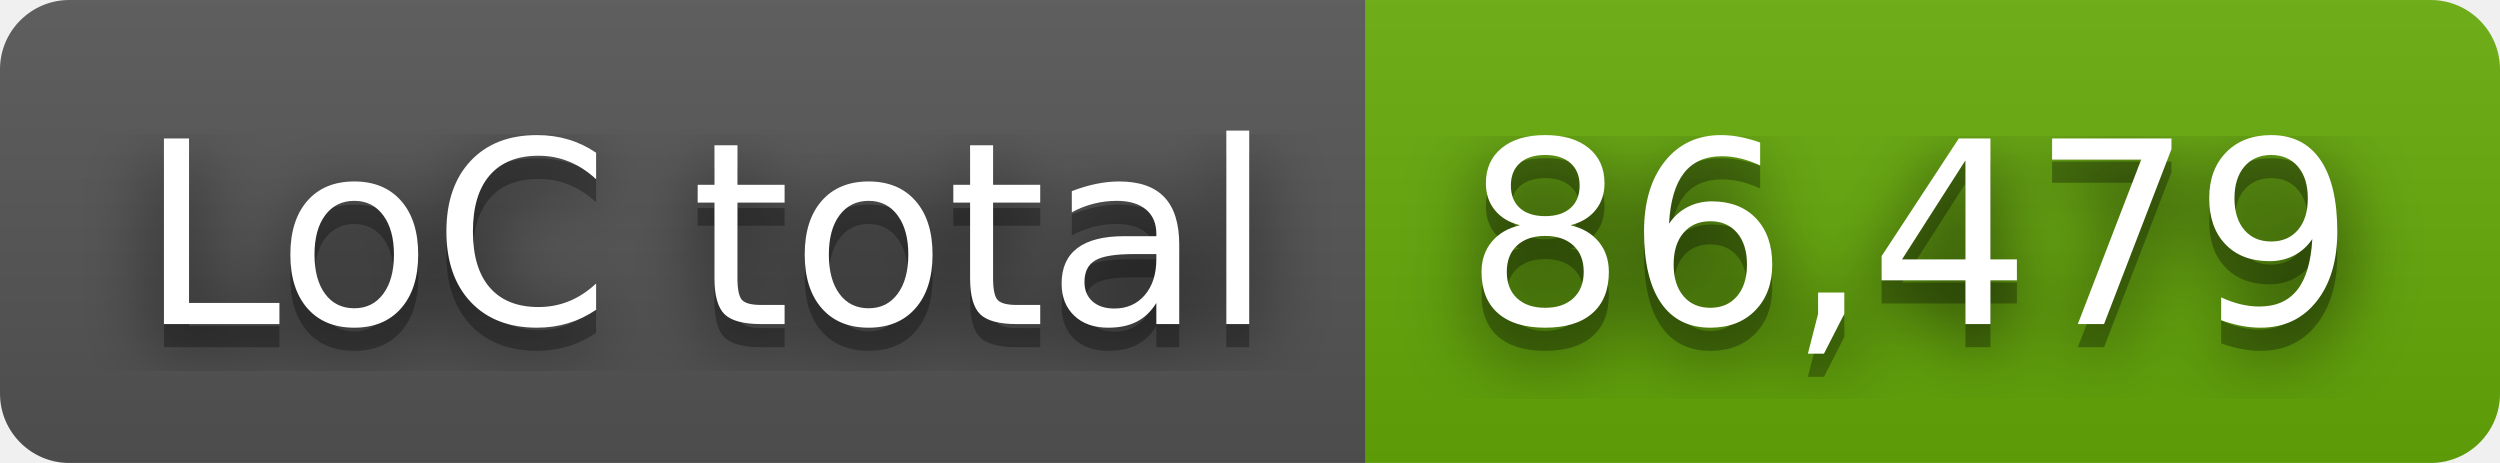
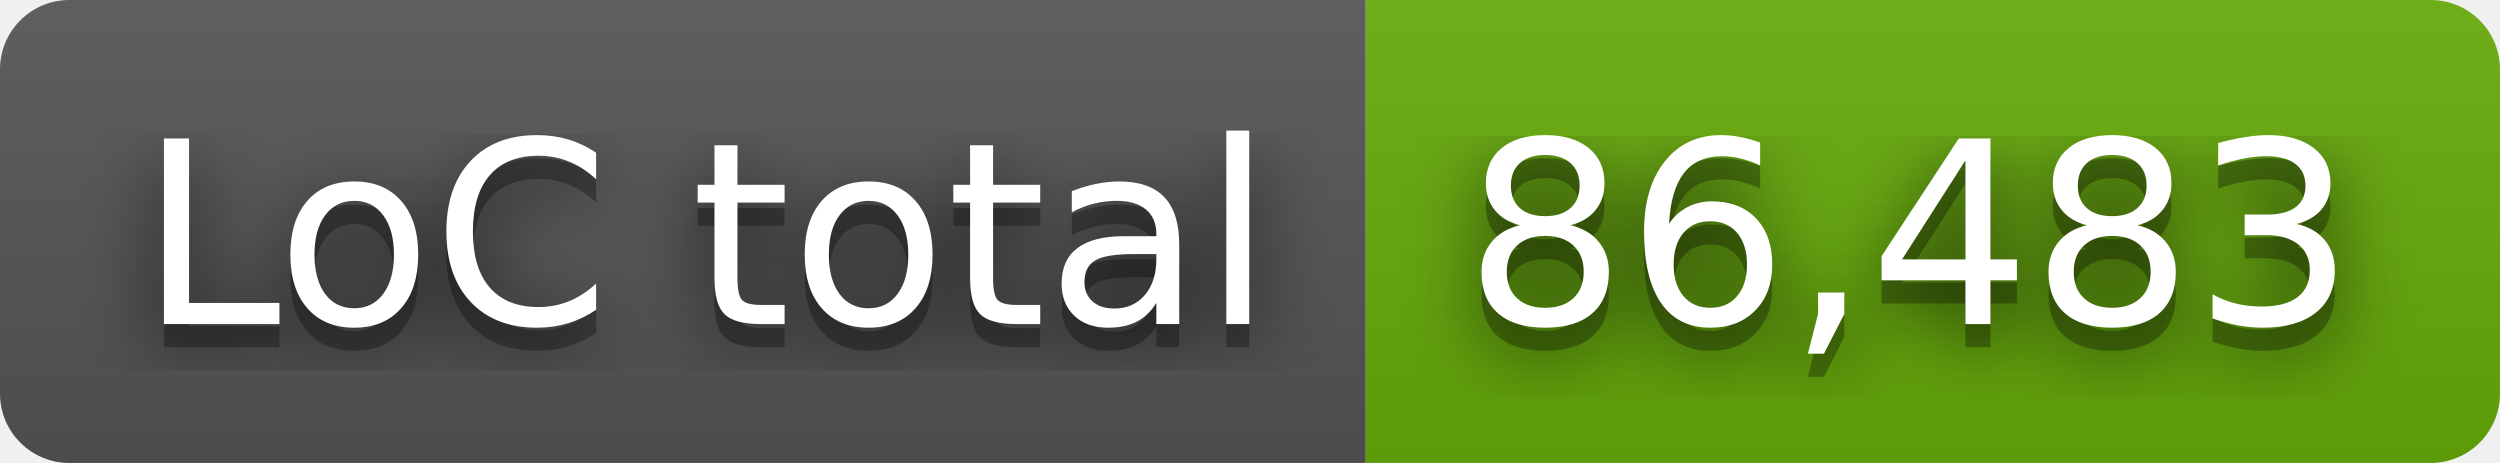
- <svg xmlns="http://www.w3.org/2000/svg" width="108" height="20" role="img" aria-label="LoC total: 86,479">
+ <svg xmlns="http://www.w3.org/2000/svg" width="108" height="20" role="img" aria-label="LoC total: 86,483">
  <filter id="blur">
    <feGaussianBlur stdDeviation="16" />
  </filter>
  <linearGradient id="s" x2="0" y2="100%">
    <stop offset="0" stop-color="#bbb" stop-opacity=".1" />
    <stop offset="1" stop-opacity=".1" />
  </linearGradient>
  <clipPath id="r">
    <rect width="108" height="20" rx="3" />
  </clipPath>
  <g clip-path="url(#r)">
    <rect width="59" height="20" fill="#555" />
    <rect x="59" width="49" height="20" fill="#67ac09" />
    <rect width="108" height="20" fill="url(#s)" />
  </g>
  <g fill="#fff" text-anchor="middle" font-family="Verdana,Geneva,DejaVu Sans,sans-serif" text-rendering="geometricPrecision" font-size="110">
    <g transform="scale(.1)">
      <g aria-hidden="true" fill="#010101">
        <text x="305" y="150" fill-opacity=".8" filter="url(#blur)" textLength="490">LoC total</text>
        <text x="305" y="150" fill-opacity=".3" textLength="490">LoC total</text>
      </g>
      <text x="305" y="140" textLength="490">LoC total</text>
    </g>
    <g transform="scale(.1)">
      <g aria-hidden="true" fill="#010101">
-         <text x="825" y="150" fill-opacity=".8" filter="url(#blur)" textLength="390">86,479</text>
-         <text x="825" y="150" fill-opacity=".3" textLength="390">86,479</text>
+         <text x="825" y="150" fill-opacity=".8" filter="url(#blur)" textLength="390">86,483</text>
+         <text x="825" y="150" fill-opacity=".3" textLength="390">86,483</text>
      </g>
-       <text x="825" y="140" textLength="390">86,479</text>
+       <text x="825" y="140" textLength="390">86,483</text>
    </g>
  </g>
</svg>
